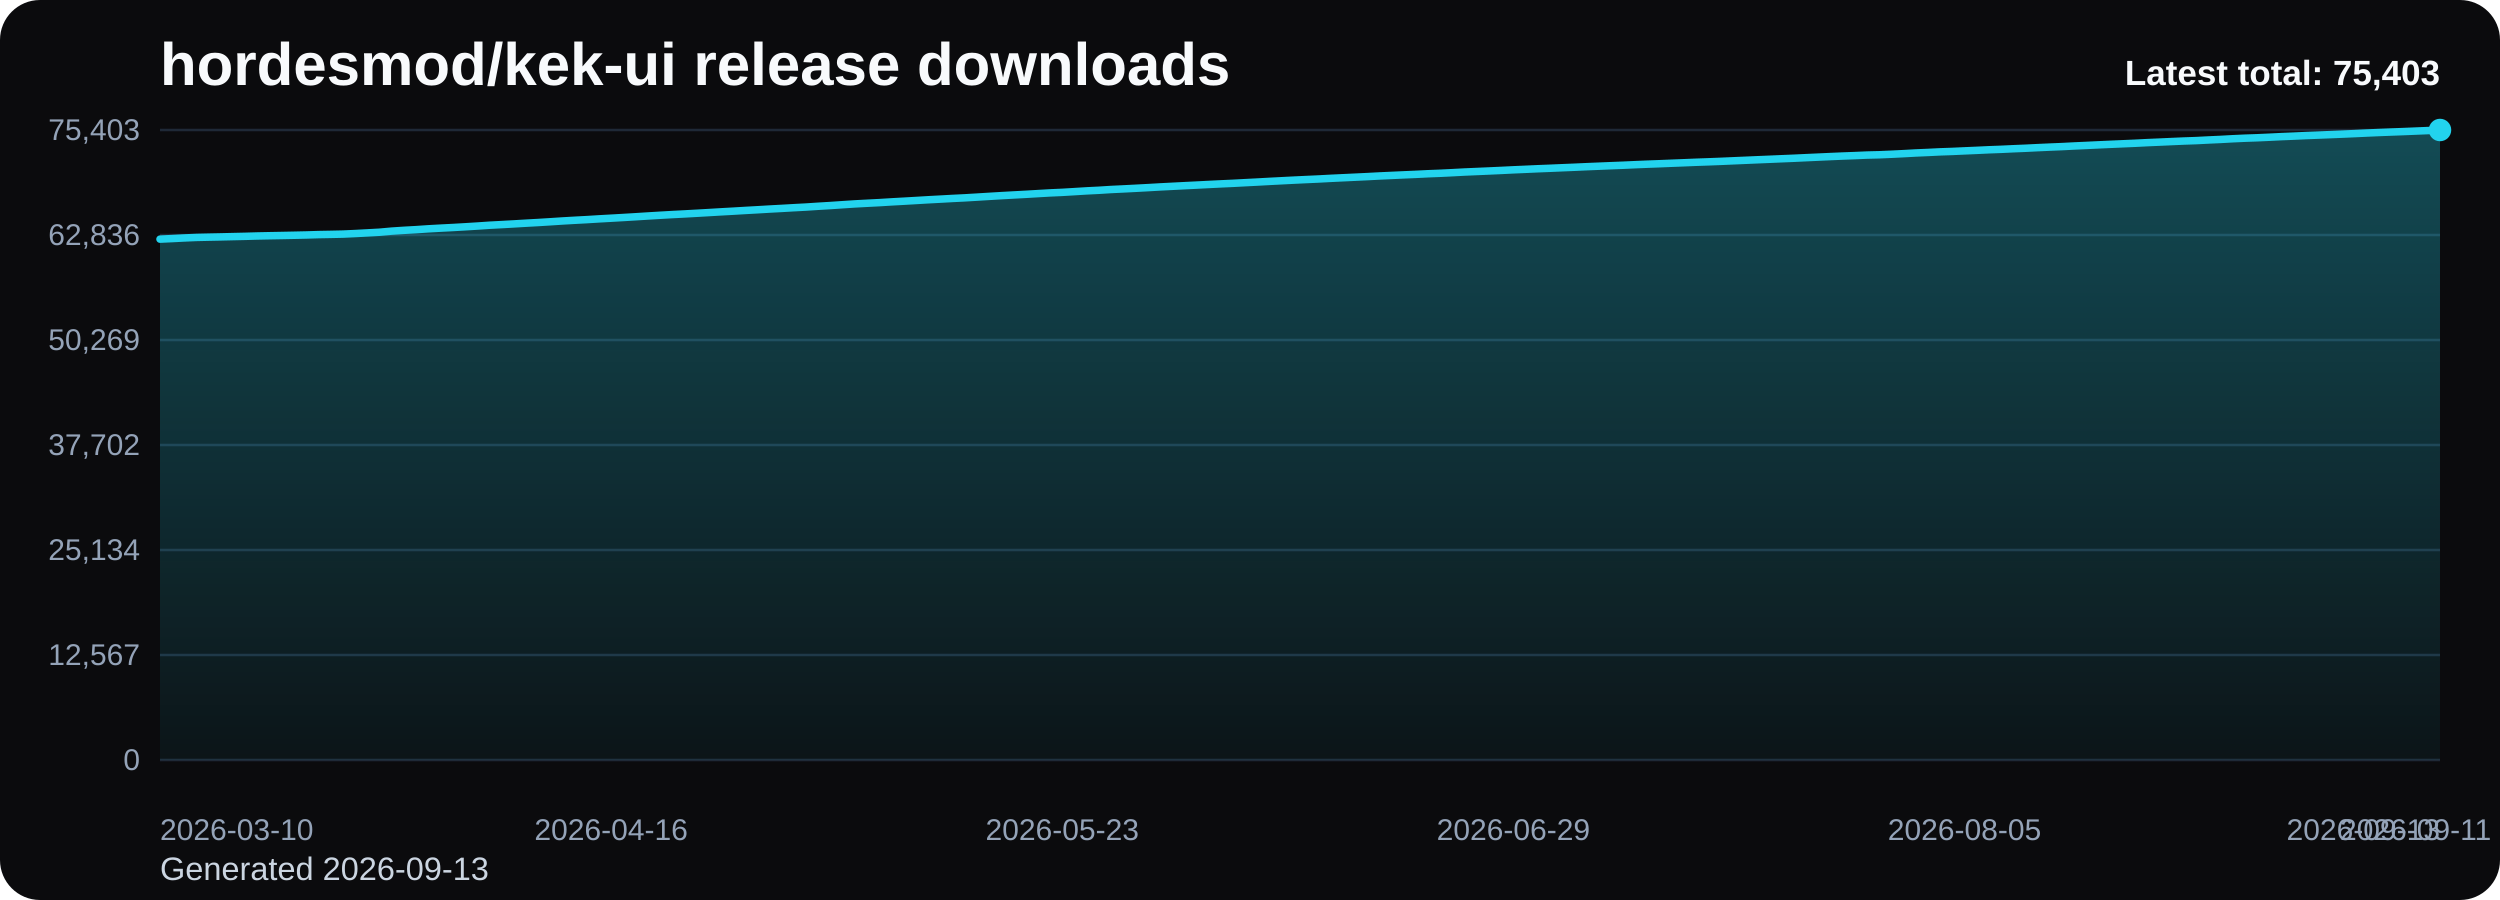
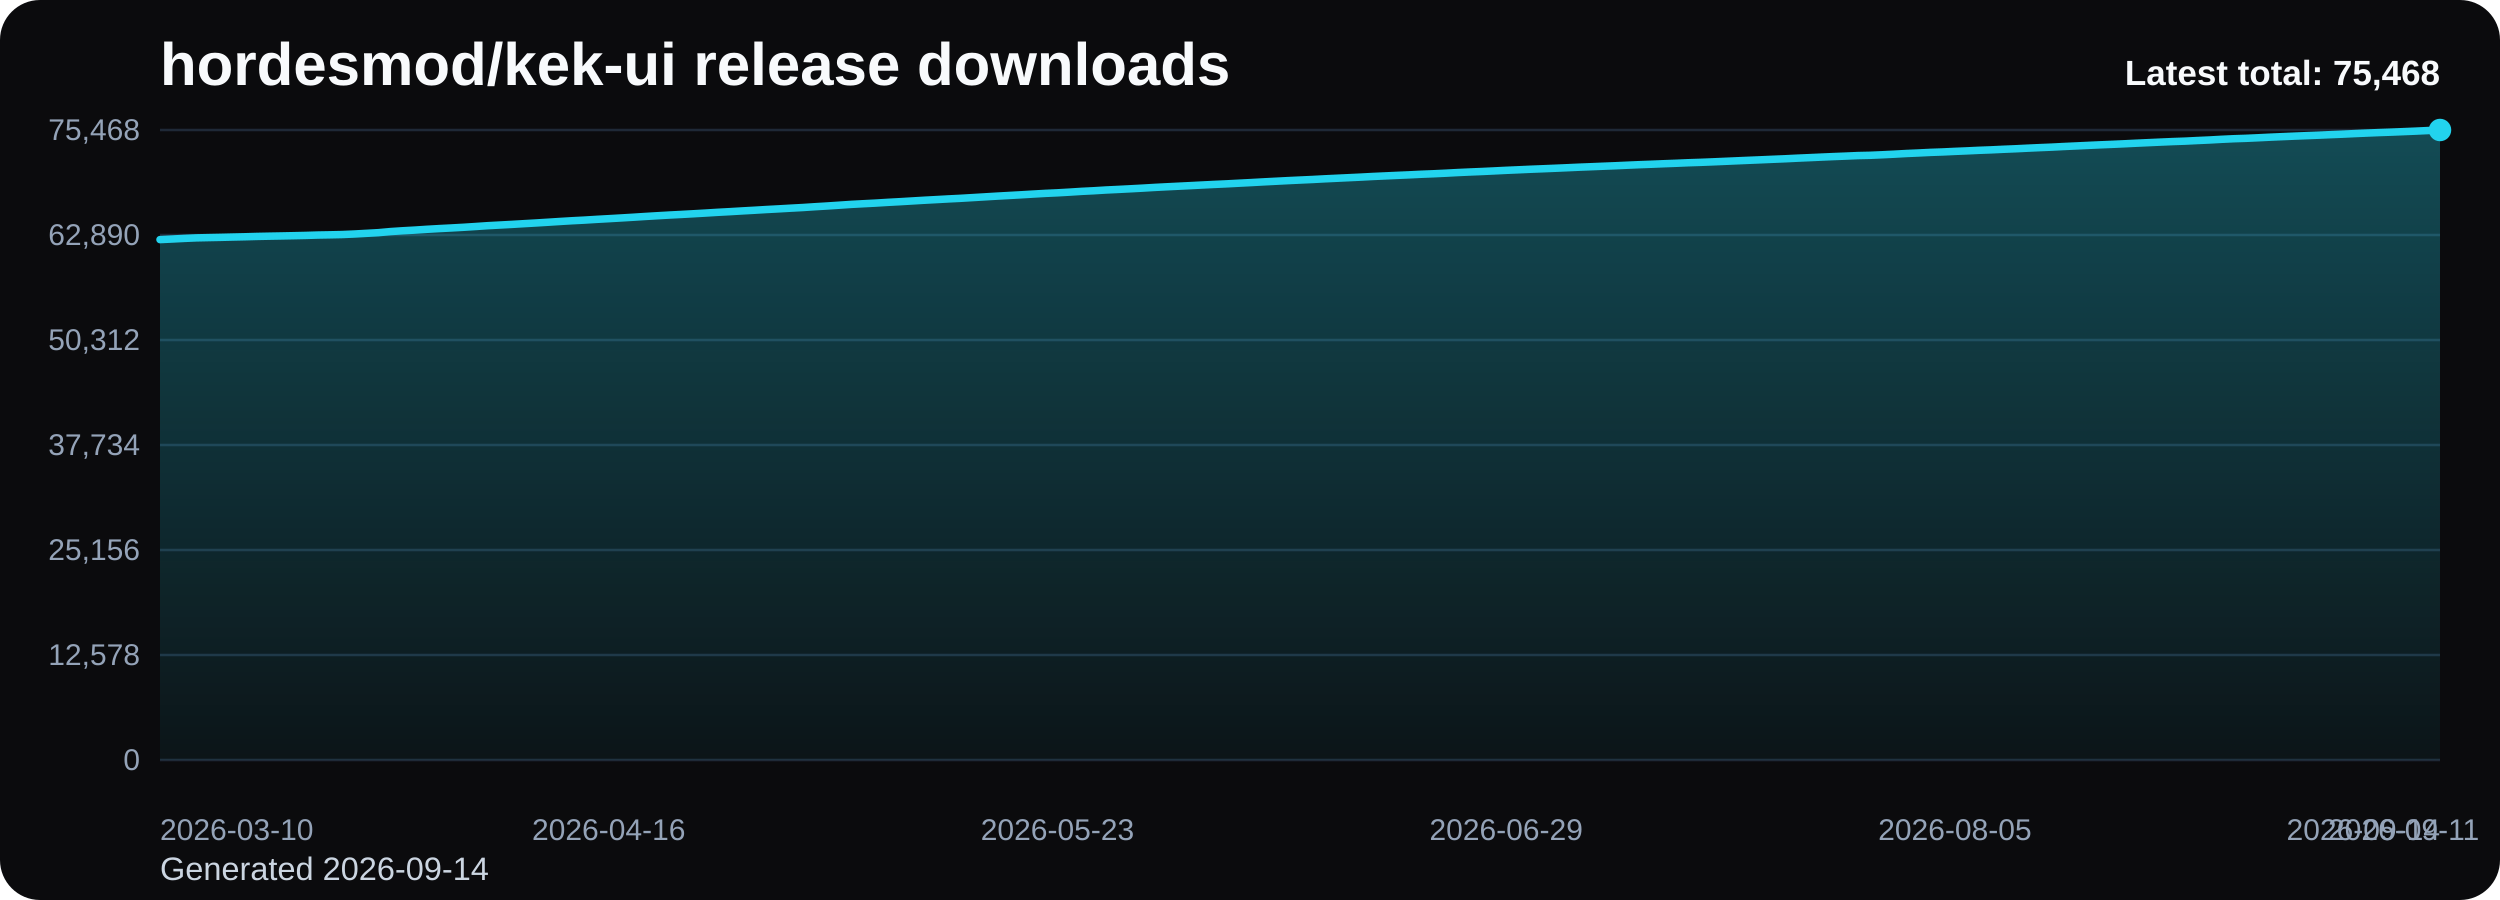
<svg xmlns="http://www.w3.org/2000/svg" viewBox="0 0 1000 360" role="img" aria-label="hordesmod/kek-ui release downloads chart">
  <defs>
    <linearGradient id="fill-total-trend-black" x1="0" y1="0" x2="0" y2="1">
      <stop offset="0%" stop-color="#22d3ee" stop-opacity="0.32" />
      <stop offset="100%" stop-color="#22d3ee" stop-opacity="0.05" />
    </linearGradient>
    <style>
      .bg { fill: #0b0b0d; }
      .title { font: 700 24px Arial, sans-serif; fill: #f8fafc; }
      .sub { font: 400 13px Arial, sans-serif; fill: #cbd5e1; }
      .grid { stroke: #1f2937; stroke-width: 1; }
      .axis { font: 400 12px Arial, sans-serif; fill: #94a3b8; }
      .line { fill: none; stroke: #22d3ee; stroke-width: 3; stroke-linecap: round; stroke-linejoin: round; }
      .dot { fill: #22d3ee; }
      .value { font: 600 11px Arial, sans-serif; fill: #cbd5e1; }
      .latest { font: 700 14px Arial, sans-serif; fill: #f8fafc; }
    </style>
  </defs>
  <rect class="bg" x="0" y="0" width="1000" height="360" rx="16" />
  <text class="title" x="64" y="34">hordesmod/kek-ui release downloads</text>
-   <text class="sub" x="64" y="352">Generated 2026-09-13</text>
+   <text class="sub" x="64" y="352">Generated 2026-09-14</text>
  <line x1="64" y1="52.00" x2="976" y2="52.00" class="grid" />
-   <text x="56" y="56.00" text-anchor="end" class="axis">75,403</text>
+   <text x="56" y="56.00" text-anchor="end" class="axis">75,468</text>
  <line x1="64" y1="94.00" x2="976" y2="94.00" class="grid" />
-   <text x="56" y="98.00" text-anchor="end" class="axis">62,836</text>
+   <text x="56" y="98.00" text-anchor="end" class="axis">62,890</text>
  <line x1="64" y1="136.00" x2="976" y2="136.00" class="grid" />
-   <text x="56" y="140.00" text-anchor="end" class="axis">50,269</text>
+   <text x="56" y="140.00" text-anchor="end" class="axis">50,312</text>
  <line x1="64" y1="178.00" x2="976" y2="178.00" class="grid" />
-   <text x="56" y="182.00" text-anchor="end" class="axis">37,702</text>
+   <text x="56" y="182.00" text-anchor="end" class="axis">37,734</text>
  <line x1="64" y1="220.00" x2="976" y2="220.00" class="grid" />
-   <text x="56" y="224.00" text-anchor="end" class="axis">25,134</text>
+   <text x="56" y="224.00" text-anchor="end" class="axis">25,156</text>
  <line x1="64" y1="262.00" x2="976" y2="262.00" class="grid" />
-   <text x="56" y="266.00" text-anchor="end" class="axis">12,567</text>
+   <text x="56" y="266.00" text-anchor="end" class="axis">12,578</text>
  <line x1="64" y1="304.00" x2="976" y2="304.00" class="grid" />
  <text x="56" y="308.00" text-anchor="end" class="axis">0</text>
-   <path d="M 64.00 304 L 64.00 95.66 L 68.88 95.43 L 73.75 95.18 L 78.63 94.97 L 83.51 94.86 L 88.39 94.76 L 93.26 94.64 L 98.14 94.53 L 103.02 94.39 L 107.89 94.29 L 112.77 94.20 L 117.65 94.10 L 122.52 93.99 L 127.40 93.84 L 132.28 93.75 L 137.16 93.64 L 142.03 93.42 L 146.91 93.16 L 151.79 92.89 L 156.66 92.45 L 161.54 92.13 L 166.42 91.86 L 171.29 91.53 L 176.17 91.26 L 181.05 91.01 L 185.93 90.73 L 190.80 90.43 L 195.68 90.10 L 200.56 89.84 L 205.43 89.57 L 210.31 89.28 L 215.19 89.01 L 220.06 88.71 L 224.94 88.39 L 229.82 88.11 L 234.70 87.85 L 239.57 87.55 L 244.45 87.28 L 249.33 87.00 L 254.20 86.71 L 259.08 86.40 L 263.96 86.11 L 268.83 85.83 L 273.71 85.58 L 278.59 85.31 L 283.47 85.03 L 288.34 84.74 L 293.22 84.47 L 298.10 84.18 L 302.97 83.91 L 307.85 83.62 L 312.73 83.36 L 317.60 83.08 L 322.48 82.82 L 327.36 82.50 L 332.24 82.21 L 337.11 81.88 L 341.99 81.56 L 346.87 81.30 L 351.74 81.05 L 356.62 80.75 L 361.50 80.48 L 366.37 80.20 L 371.25 79.91 L 376.13 79.65 L 381.01 79.38 L 385.88 79.14 L 390.76 78.85 L 395.64 78.55 L 400.51 78.26 L 405.39 77.99 L 410.27 77.73 L 415.14 77.44 L 420.02 77.16 L 424.90 76.94 L 429.78 76.65 L 434.65 76.35 L 439.53 76.11 L 444.41 75.80 L 449.28 75.57 L 454.16 75.32 L 459.04 75.06 L 463.91 74.78 L 468.79 74.53 L 473.67 74.28 L 478.55 74.04 L 483.42 73.79 L 488.30 73.55 L 493.18 73.33 L 498.05 73.07 L 502.93 72.82 L 507.81 72.55 L 512.68 72.30 L 517.56 72.05 L 522.44 71.82 L 527.32 71.60 L 532.19 71.34 L 537.07 71.11 L 541.95 70.88 L 546.82 70.65 L 551.70 70.39 L 556.58 70.17 L 561.45 69.95 L 566.33 69.74 L 571.21 69.50 L 576.09 69.31 L 580.96 69.07 L 585.84 68.81 L 590.72 68.60 L 595.59 68.39 L 600.47 68.17 L 605.35 67.93 L 610.22 67.72 L 615.10 67.50 L 619.98 67.31 L 624.86 67.10 L 629.73 66.90 L 634.61 66.68 L 639.49 66.48 L 644.36 66.28 L 649.24 66.09 L 654.12 65.87 L 658.99 65.67 L 663.87 65.49 L 668.75 65.29 L 673.63 65.10 L 678.50 64.90 L 683.38 64.73 L 688.26 64.54 L 693.13 64.33 L 698.01 64.12 L 702.89 63.91 L 707.76 63.71 L 712.64 63.50 L 717.52 63.30 L 722.40 63.07 L 727.27 62.85 L 732.15 62.63 L 737.03 62.42 L 741.90 62.24 L 746.78 62.03 L 751.66 61.91 L 756.53 61.70 L 761.41 61.46 L 766.29 61.19 L 771.17 60.98 L 776.04 60.74 L 780.92 60.57 L 785.80 60.35 L 790.67 60.14 L 795.55 59.91 L 800.43 59.73 L 805.30 59.50 L 810.18 59.30 L 815.06 59.06 L 819.94 58.84 L 824.81 58.64 L 829.69 58.39 L 834.57 58.17 L 839.44 57.94 L 844.32 57.72 L 849.20 57.51 L 854.07 57.30 L 858.95 57.05 L 863.83 56.84 L 868.71 56.62 L 873.58 56.41 L 878.46 56.24 L 883.34 55.99 L 888.21 55.77 L 893.09 55.50 L 897.97 55.28 L 902.84 55.11 L 907.72 54.89 L 912.60 54.65 L 917.48 54.45 L 922.35 54.23 L 927.23 54.04 L 932.11 53.85 L 936.98 53.65 L 941.86 53.44 L 946.74 53.21 L 951.61 53.00 L 956.49 52.81 L 961.37 52.63 L 966.25 52.43 L 971.12 52.23 L 976.00 52.00 L 976.00 304 Z" fill="url(#fill-total-trend-black)" />
-   <polyline class="line" points="64.00,95.66 68.88,95.43 73.75,95.18 78.63,94.97 83.51,94.86 88.39,94.76 93.26,94.64 98.14,94.53 103.02,94.39 107.89,94.29 112.77,94.20 117.65,94.10 122.52,93.99 127.40,93.84 132.28,93.75 137.16,93.64 142.03,93.42 146.91,93.16 151.79,92.89 156.66,92.45 161.54,92.13 166.42,91.86 171.29,91.53 176.17,91.26 181.05,91.01 185.93,90.73 190.80,90.43 195.68,90.10 200.56,89.84 205.43,89.57 210.31,89.28 215.19,89.01 220.06,88.71 224.94,88.39 229.82,88.11 234.70,87.85 239.57,87.55 244.45,87.28 249.33,87.00 254.20,86.71 259.08,86.40 263.96,86.11 268.83,85.83 273.71,85.58 278.59,85.31 283.47,85.03 288.34,84.74 293.22,84.47 298.10,84.18 302.97,83.91 307.85,83.62 312.73,83.36 317.60,83.08 322.48,82.82 327.36,82.50 332.24,82.21 337.11,81.88 341.99,81.56 346.87,81.30 351.74,81.05 356.62,80.75 361.50,80.48 366.37,80.20 371.25,79.91 376.13,79.65 381.01,79.38 385.88,79.14 390.76,78.85 395.64,78.55 400.51,78.26 405.39,77.99 410.27,77.73 415.14,77.44 420.02,77.16 424.90,76.94 429.78,76.65 434.65,76.35 439.53,76.11 444.41,75.80 449.28,75.57 454.16,75.32 459.04,75.06 463.91,74.78 468.79,74.53 473.67,74.28 478.55,74.04 483.42,73.79 488.30,73.55 493.18,73.33 498.05,73.07 502.93,72.82 507.81,72.55 512.68,72.30 517.56,72.05 522.44,71.82 527.32,71.60 532.19,71.34 537.07,71.11 541.95,70.88 546.82,70.65 551.70,70.39 556.58,70.17 561.45,69.95 566.33,69.74 571.21,69.50 576.09,69.31 580.96,69.07 585.84,68.81 590.72,68.60 595.59,68.39 600.47,68.17 605.35,67.93 610.22,67.72 615.10,67.50 619.98,67.31 624.86,67.10 629.73,66.90 634.61,66.68 639.49,66.48 644.36,66.28 649.24,66.09 654.12,65.87 658.99,65.67 663.87,65.49 668.75,65.29 673.63,65.10 678.50,64.90 683.38,64.73 688.26,64.54 693.13,64.33 698.01,64.12 702.89,63.91 707.76,63.71 712.64,63.50 717.52,63.30 722.40,63.07 727.27,62.85 732.15,62.63 737.03,62.42 741.90,62.24 746.78,62.03 751.66,61.91 756.53,61.70 761.41,61.46 766.29,61.19 771.17,60.98 776.04,60.74 780.92,60.57 785.80,60.35 790.67,60.14 795.55,59.91 800.43,59.73 805.30,59.50 810.18,59.30 815.06,59.06 819.94,58.84 824.81,58.64 829.69,58.39 834.57,58.17 839.44,57.94 844.32,57.72 849.20,57.51 854.07,57.30 858.95,57.05 863.83,56.84 868.71,56.62 873.58,56.41 878.46,56.24 883.34,55.99 888.21,55.77 893.09,55.50 897.97,55.28 902.84,55.11 907.72,54.89 912.60,54.65 917.48,54.45 922.35,54.23 927.23,54.04 932.11,53.85 936.98,53.65 941.86,53.44 946.74,53.21 951.61,53.00 956.49,52.81 961.37,52.63 966.25,52.43 971.12,52.23 976.00,52.00" />
+   <path d="M 64.00 304 L 64.00 95.84 L 68.85 95.61 L 73.70 95.36 L 78.55 95.15 L 83.40 95.04 L 88.26 94.94 L 93.11 94.82 L 97.96 94.71 L 102.81 94.57 L 107.66 94.47 L 112.51 94.38 L 117.36 94.28 L 122.21 94.17 L 127.06 94.02 L 131.91 93.93 L 136.77 93.82 L 141.62 93.61 L 146.47 93.34 L 151.32 93.07 L 156.17 92.63 L 161.02 92.31 L 165.87 92.04 L 170.72 91.72 L 175.57 91.44 L 180.43 91.19 L 185.28 90.92 L 190.13 90.61 L 194.98 90.28 L 199.83 90.02 L 204.68 89.76 L 209.53 89.47 L 214.38 89.19 L 219.23 88.89 L 224.09 88.58 L 228.94 88.29 L 233.79 88.04 L 238.64 87.74 L 243.49 87.47 L 248.34 87.19 L 253.19 86.90 L 258.04 86.59 L 262.89 86.30 L 267.74 86.02 L 272.60 85.77 L 277.45 85.50 L 282.30 85.22 L 287.15 84.92 L 292.00 84.66 L 296.85 84.37 L 301.70 84.10 L 306.55 83.81 L 311.40 83.55 L 316.26 83.27 L 321.11 83.01 L 325.96 82.69 L 330.81 82.40 L 335.66 82.08 L 340.51 81.75 L 345.36 81.49 L 350.21 81.24 L 355.06 80.94 L 359.91 80.68 L 364.77 80.39 L 369.62 80.10 L 374.47 79.84 L 379.32 79.57 L 384.17 79.33 L 389.02 79.04 L 393.87 78.75 L 398.72 78.46 L 403.57 78.19 L 408.43 77.92 L 413.28 77.63 L 418.13 77.35 L 422.98 77.13 L 427.83 76.85 L 432.68 76.54 L 437.53 76.30 L 442.38 76.00 L 447.23 75.77 L 452.09 75.52 L 456.94 75.26 L 461.79 74.97 L 466.64 74.72 L 471.49 74.48 L 476.34 74.24 L 481.19 73.99 L 486.04 73.75 L 490.89 73.53 L 495.74 73.27 L 500.60 73.02 L 505.45 72.75 L 510.30 72.50 L 515.15 72.25 L 520.00 72.02 L 524.85 71.80 L 529.70 71.54 L 534.55 71.31 L 539.40 71.08 L 544.26 70.85 L 549.11 70.59 L 553.96 70.37 L 558.81 70.15 L 563.66 69.94 L 568.51 69.70 L 573.36 69.51 L 578.21 69.28 L 583.06 69.02 L 587.91 68.80 L 592.77 68.60 L 597.62 68.37 L 602.47 68.13 L 607.32 67.92 L 612.17 67.70 L 617.02 67.51 L 621.87 67.31 L 626.72 67.10 L 631.57 66.88 L 636.43 66.69 L 641.28 66.49 L 646.13 66.30 L 650.98 66.08 L 655.83 65.87 L 660.68 65.69 L 665.53 65.49 L 670.38 65.31 L 675.23 65.10 L 680.09 64.94 L 684.94 64.75 L 689.79 64.54 L 694.64 64.33 L 699.49 64.12 L 704.34 63.92 L 709.19 63.71 L 714.04 63.51 L 718.89 63.27 L 723.74 63.06 L 728.60 62.84 L 733.45 62.63 L 738.30 62.44 L 743.15 62.23 L 748.00 62.12 L 752.85 61.91 L 757.70 61.67 L 762.55 61.40 L 767.40 61.19 L 772.26 60.95 L 777.11 60.78 L 781.96 60.55 L 786.81 60.35 L 791.66 60.12 L 796.51 59.94 L 801.36 59.71 L 806.21 59.51 L 811.06 59.27 L 815.91 59.05 L 820.77 58.85 L 825.62 58.60 L 830.47 58.38 L 835.32 58.15 L 840.17 57.93 L 845.02 57.73 L 849.87 57.51 L 854.72 57.27 L 859.57 57.05 L 864.43 56.83 L 869.28 56.62 L 874.13 56.45 L 878.98 56.21 L 883.83 55.99 L 888.68 55.72 L 893.53 55.49 L 898.38 55.33 L 903.23 55.11 L 908.09 54.87 L 912.94 54.66 L 917.79 54.45 L 922.64 54.26 L 927.49 54.07 L 932.34 53.86 L 937.19 53.66 L 942.04 53.43 L 946.89 53.22 L 951.74 53.02 L 956.60 52.85 L 961.45 52.65 L 966.30 52.45 L 971.15 52.22 L 976.00 52.00 L 976.00 304 Z" fill="url(#fill-total-trend-black)" />
+   <polyline class="line" points="64.00,95.84 68.85,95.61 73.70,95.36 78.55,95.15 83.40,95.04 88.26,94.94 93.11,94.82 97.96,94.71 102.81,94.57 107.66,94.47 112.51,94.38 117.36,94.28 122.21,94.17 127.06,94.02 131.91,93.93 136.77,93.82 141.62,93.61 146.47,93.34 151.32,93.07 156.17,92.63 161.02,92.31 165.87,92.04 170.72,91.72 175.57,91.44 180.43,91.19 185.28,90.92 190.13,90.61 194.98,90.28 199.83,90.02 204.68,89.76 209.53,89.47 214.38,89.19 219.23,88.89 224.09,88.58 228.94,88.29 233.79,88.04 238.64,87.74 243.49,87.47 248.34,87.19 253.19,86.90 258.04,86.59 262.89,86.30 267.74,86.02 272.60,85.77 277.45,85.50 282.30,85.22 287.15,84.92 292.00,84.66 296.85,84.37 301.70,84.10 306.55,83.81 311.40,83.55 316.26,83.27 321.11,83.01 325.96,82.69 330.81,82.40 335.66,82.08 340.51,81.75 345.36,81.49 350.21,81.24 355.06,80.94 359.91,80.68 364.77,80.39 369.62,80.10 374.47,79.84 379.32,79.57 384.17,79.33 389.02,79.04 393.87,78.75 398.72,78.46 403.57,78.19 408.43,77.92 413.28,77.63 418.13,77.35 422.98,77.13 427.83,76.85 432.68,76.54 437.53,76.30 442.38,76.00 447.23,75.77 452.09,75.52 456.94,75.26 461.79,74.97 466.64,74.72 471.49,74.48 476.34,74.24 481.19,73.99 486.04,73.75 490.89,73.53 495.74,73.27 500.60,73.02 505.45,72.75 510.30,72.50 515.15,72.25 520.00,72.02 524.85,71.80 529.70,71.54 534.55,71.31 539.40,71.08 544.26,70.85 549.11,70.59 553.96,70.37 558.81,70.15 563.66,69.94 568.51,69.70 573.36,69.51 578.21,69.28 583.06,69.02 587.91,68.80 592.77,68.60 597.62,68.37 602.47,68.13 607.32,67.92 612.17,67.70 617.02,67.51 621.87,67.31 626.72,67.10 631.57,66.88 636.43,66.69 641.28,66.49 646.13,66.30 650.98,66.08 655.83,65.87 660.68,65.69 665.53,65.49 670.38,65.31 675.23,65.10 680.09,64.94 684.94,64.75 689.79,64.54 694.64,64.33 699.49,64.12 704.34,63.92 709.19,63.71 714.04,63.51 718.89,63.27 723.74,63.06 728.60,62.84 733.45,62.63 738.30,62.44 743.15,62.23 748.00,62.12 752.85,61.91 757.70,61.67 762.55,61.40 767.40,61.19 772.26,60.95 777.11,60.78 781.96,60.55 786.81,60.35 791.66,60.12 796.51,59.94 801.36,59.71 806.21,59.51 811.06,59.27 815.91,59.05 820.77,58.85 825.62,58.60 830.47,58.38 835.32,58.15 840.17,57.93 845.02,57.73 849.87,57.51 854.72,57.27 859.57,57.05 864.43,56.83 869.28,56.62 874.13,56.45 878.98,56.21 883.83,55.99 888.68,55.72 893.53,55.49 898.38,55.33 903.23,55.11 908.09,54.87 912.94,54.66 917.79,54.45 922.64,54.26 927.49,54.07 932.34,53.86 937.19,53.66 942.04,53.43 946.89,53.22 951.74,53.02 956.60,52.85 961.45,52.65 966.30,52.45 971.15,52.22 976.00,52.00" />
  <circle class="dot" cx="976.00" cy="52.00" r="4.5" />
  <text class="axis" x="64.00" y="336" text-anchor="start">2026-03-10</text>
-   <text class="axis" x="244.45" y="336" text-anchor="middle">2026-04-16</text>
-   <text class="axis" x="424.90" y="336" text-anchor="middle">2026-05-23</text>
-   <text class="axis" x="605.35" y="336" text-anchor="middle">2026-06-29</text>
-   <text class="axis" x="785.80" y="336" text-anchor="middle">2026-08-05</text>
-   <text class="axis" x="966.25" y="336" text-anchor="middle">2026-09-11</text>
-   <text class="axis" x="976.00" y="336" text-anchor="end">2026-09-13</text>
-   <text class="latest" x="976" y="34" text-anchor="end">Latest total: 75,403</text>
+   <text class="axis" x="243.49" y="336" text-anchor="middle">2026-04-16</text>
+   <text class="axis" x="422.98" y="336" text-anchor="middle">2026-05-23</text>
+   <text class="axis" x="602.47" y="336" text-anchor="middle">2026-06-29</text>
+   <text class="axis" x="781.96" y="336" text-anchor="middle">2026-08-05</text>
+   <text class="axis" x="961.45" y="336" text-anchor="middle">2026-09-11</text>
+   <text class="axis" x="976.00" y="336" text-anchor="end">2026-09-14</text>
+   <text class="latest" x="976" y="34" text-anchor="end">Latest total: 75,468</text>
</svg>
